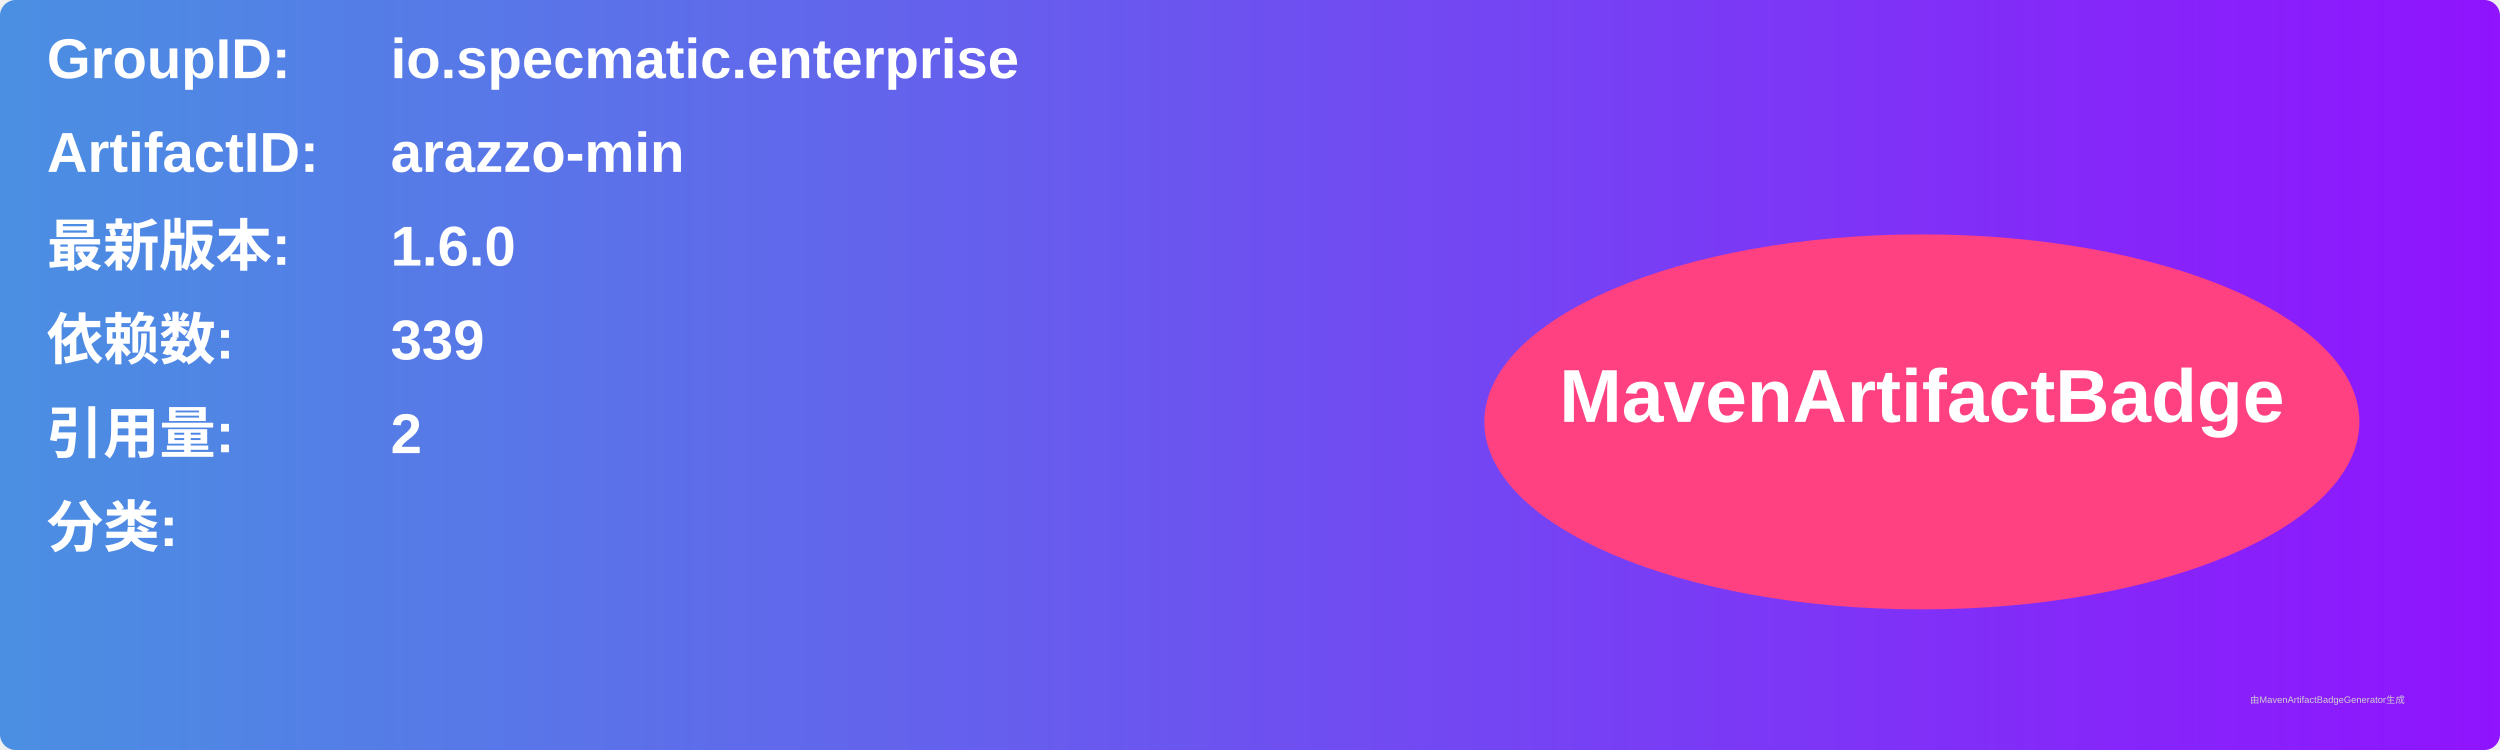
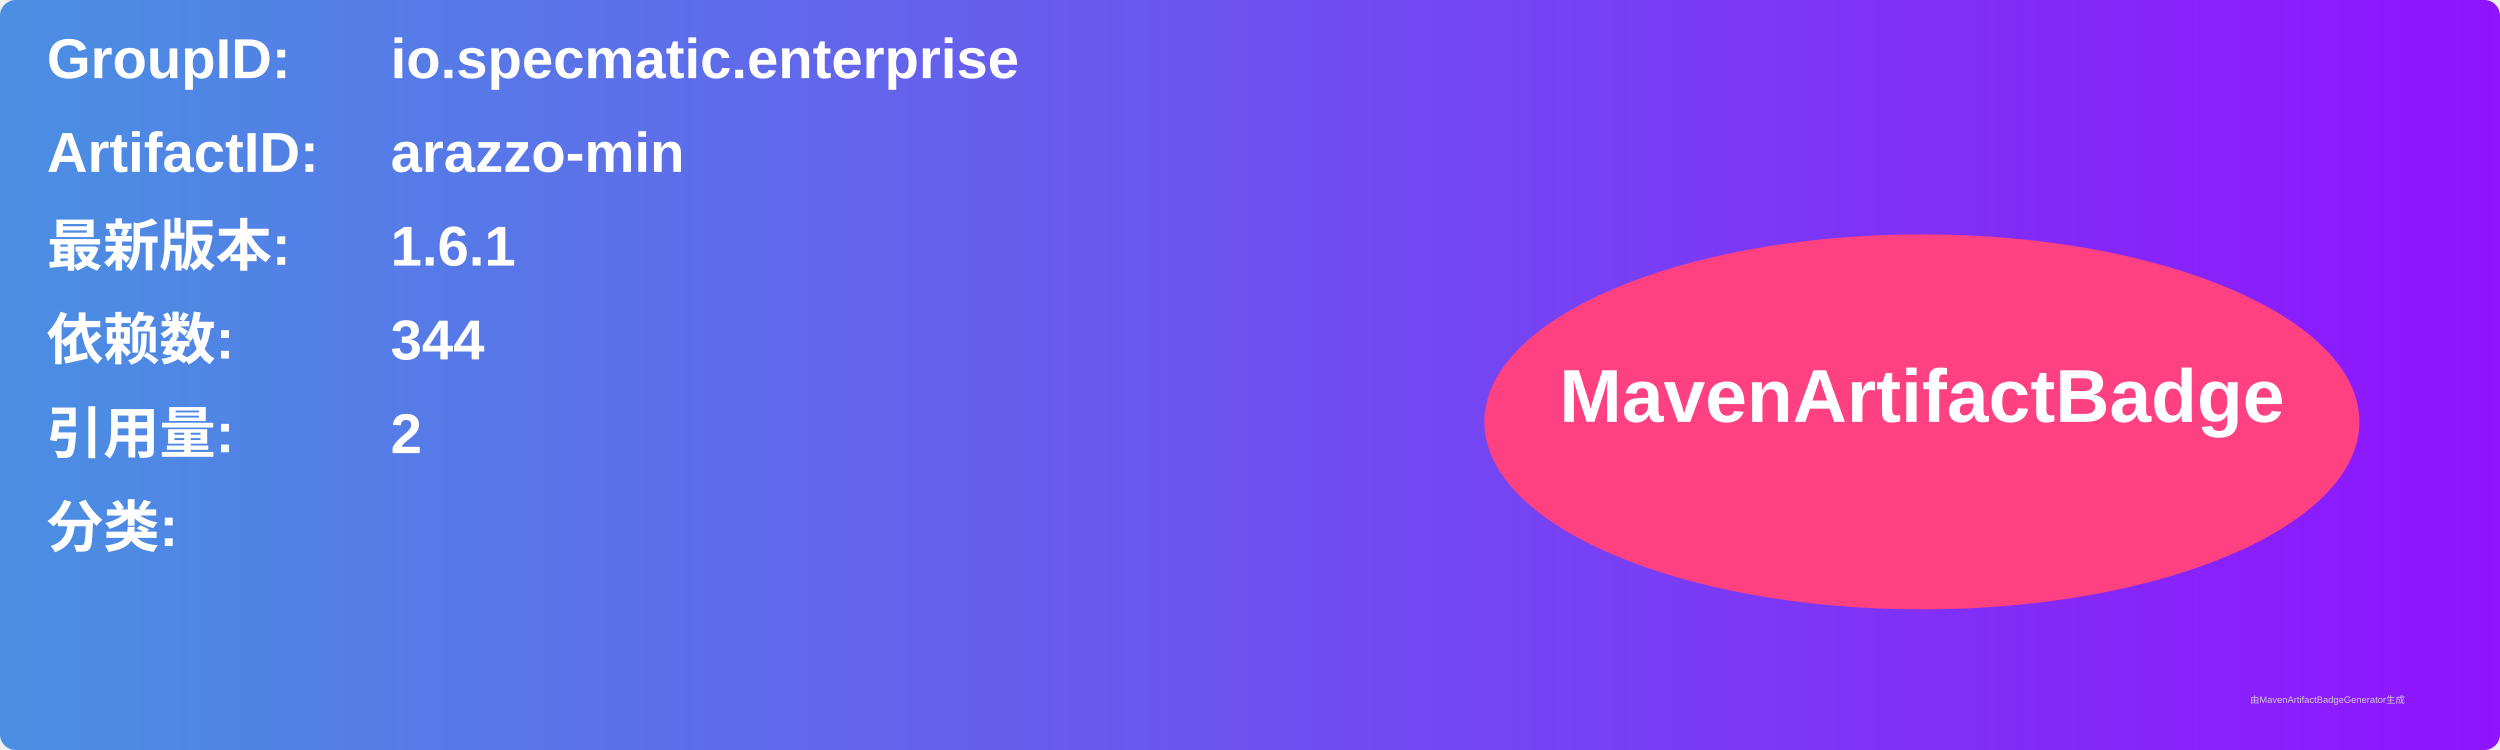
<svg xmlns="http://www.w3.org/2000/svg" width="800" height="240" viewBox="0 0 800 240">
  <linearGradient id="grad" x1="0%" y1="0%" x2="100%" y2="0%">
    <stop offset="0%" stop-color="#4a90e2" />
    <stop offset="100%" stop-color="#9013fe" />
  </linearGradient>
  <rect width="100%" height="100%" rx="5" ry="5" fill="url(#grad)" />
  <g transform="translate(15, 15)">
    <text x="0" y="10" font-family="Arial" font-size="18" fill="white" font-weight="bold" width="260">GroupID:</text>
    <text x="110" y="10" font-family="Arial" font-size="18" fill="white" font-weight="bold" width="460">io.specmatic.enterprise</text>
    <text x="0" y="40" font-family="Arial" font-size="18" fill="white" font-weight="bold" width="260">ArtifactID:</text>
    <text x="110" y="40" font-family="Arial" font-size="18" fill="white" font-weight="bold" width="460">arazzo-min</text>
    <text x="0" y="70" font-family="Arial" font-size="18" fill="white" font-weight="bold">最新版本:</text>
    <text x="110" y="70" font-family="Arial" font-size="18" fill="white" font-weight="bold">
-       <tspan font-weight="bold">1.6.0</tspan>
+       <tspan font-weight="bold">1.6.1</tspan>
    </text>
    <text x="0" y="100" font-family="Arial" font-size="18" fill="white" font-weight="bold">依赖数: </text>
    <text x="110" y="100" font-family="Arial" font-size="18" fill="white">
-       <tspan font-weight="bold">339</tspan>
+       <tspan font-weight="bold">344</tspan>
    </text>
    <text x="0" y="130" font-family="Arial" font-size="18" fill="white" font-weight="bold">引用量: </text>
    <text x="110" y="130" font-family="Arial" font-size="18" fill="white">
      <tspan font-weight="bold">2</tspan>
    </text>
    <text x="0" y="160" font-family="Arial" font-size="18" fill="white" font-weight="bold">分类:</text>
    <text x="10" y="190" font-family="Arial" font-size="10" fill="white">
      <tspan font-weight="bold" />
    </text>
    <ellipse cx="600" cy="120" rx="140" ry="60" fill="#ff4081" />
    <text x="600" y="120" text-anchor="middle" font-family="Arial" font-size="24" fill="white" font-weight="bold">MavenArtifactBadge</text>
  </g>
  <text x="720" y="225" font-family="Arial" font-size="3" fill="#d0d0d0">由MavenArtifactBadgeGenerator生成</text>
</svg>
